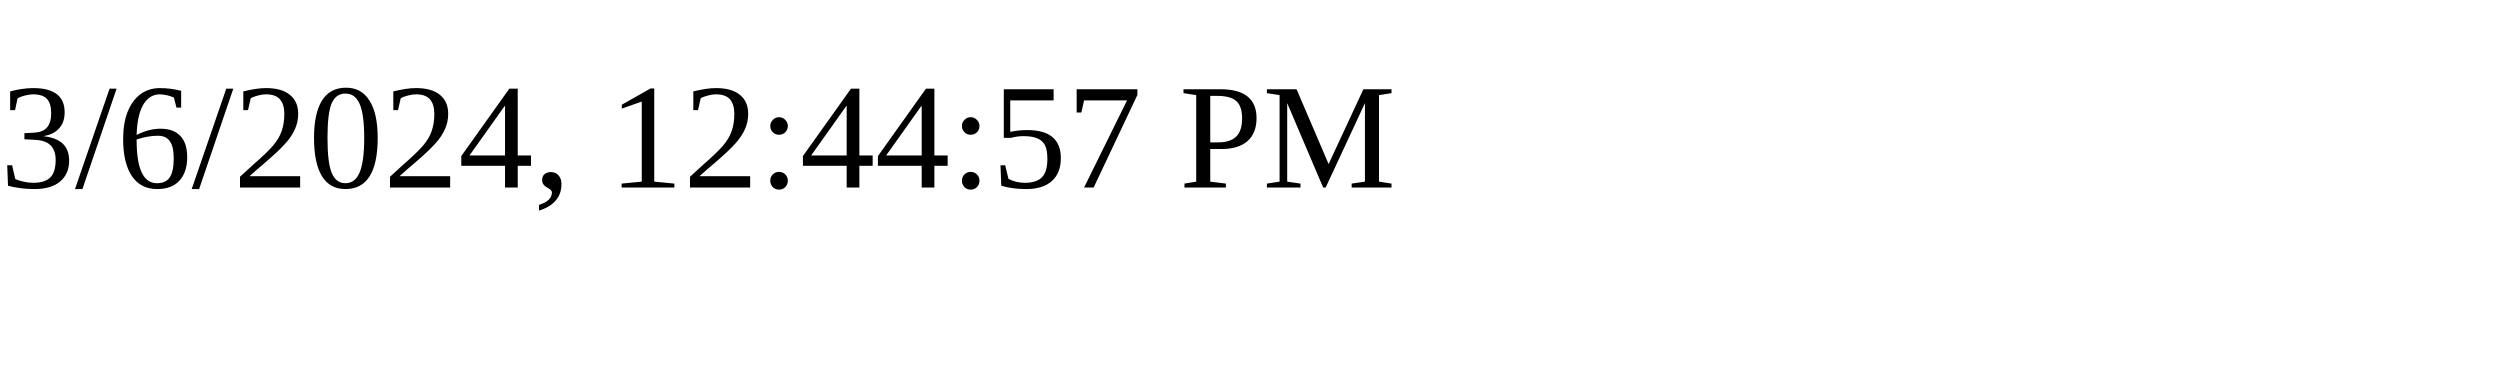
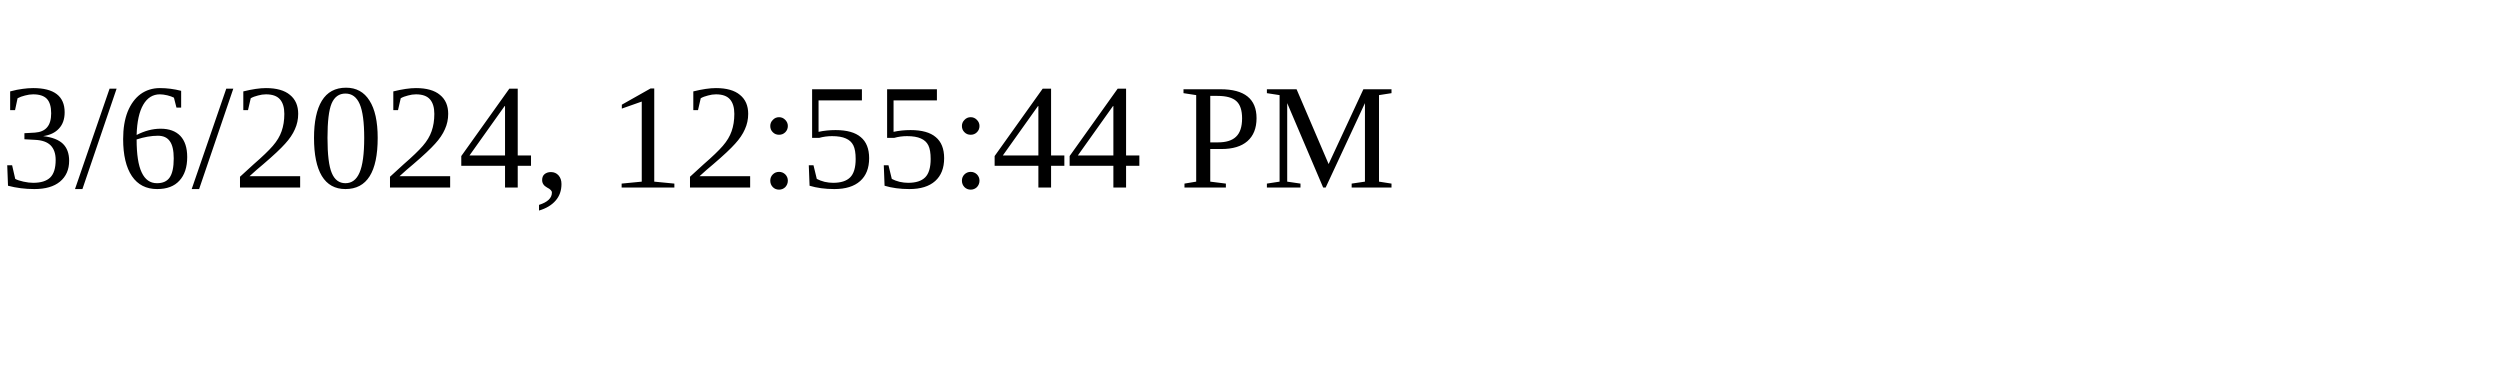
<svg xmlns="http://www.w3.org/2000/svg" height="30" width="200">
-   <text x="0" y="15">3/6/2024, 12:44:57 PM</text>
+   <text x="0" y="15">3/6/2024, 12:55:44 PM</text>
</svg>
